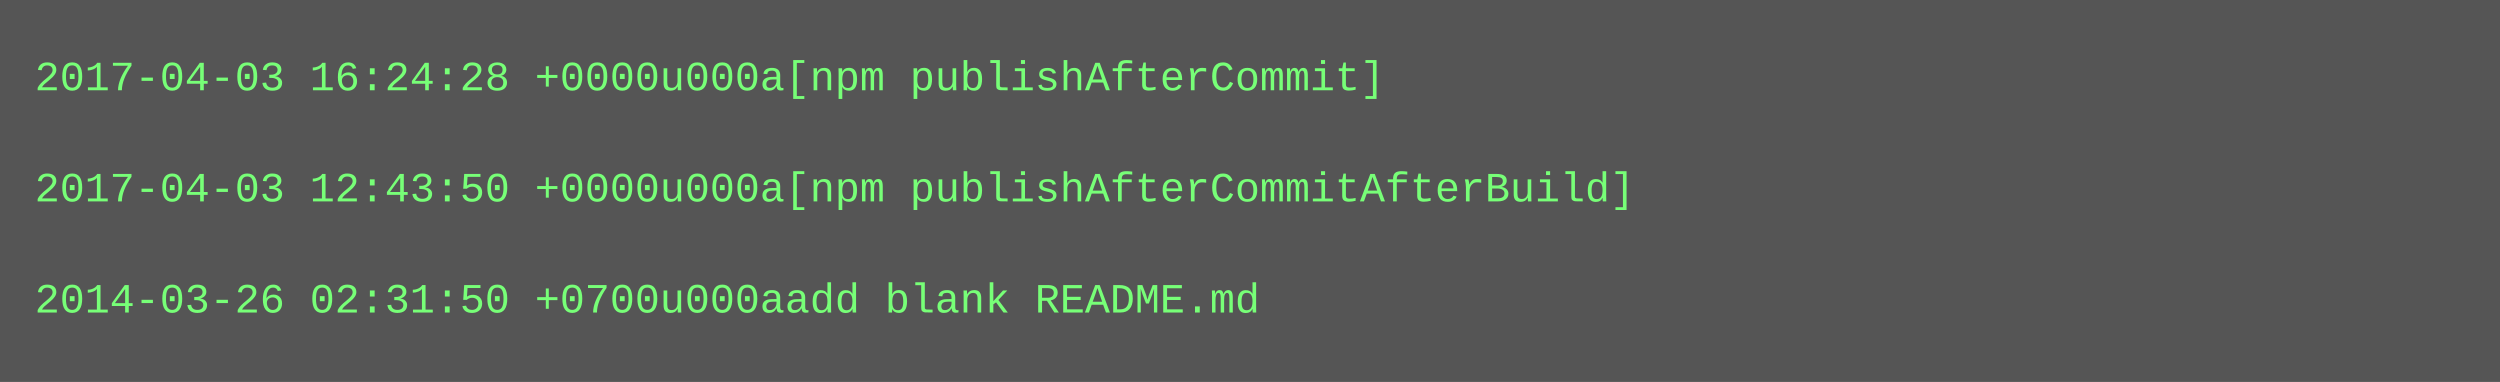
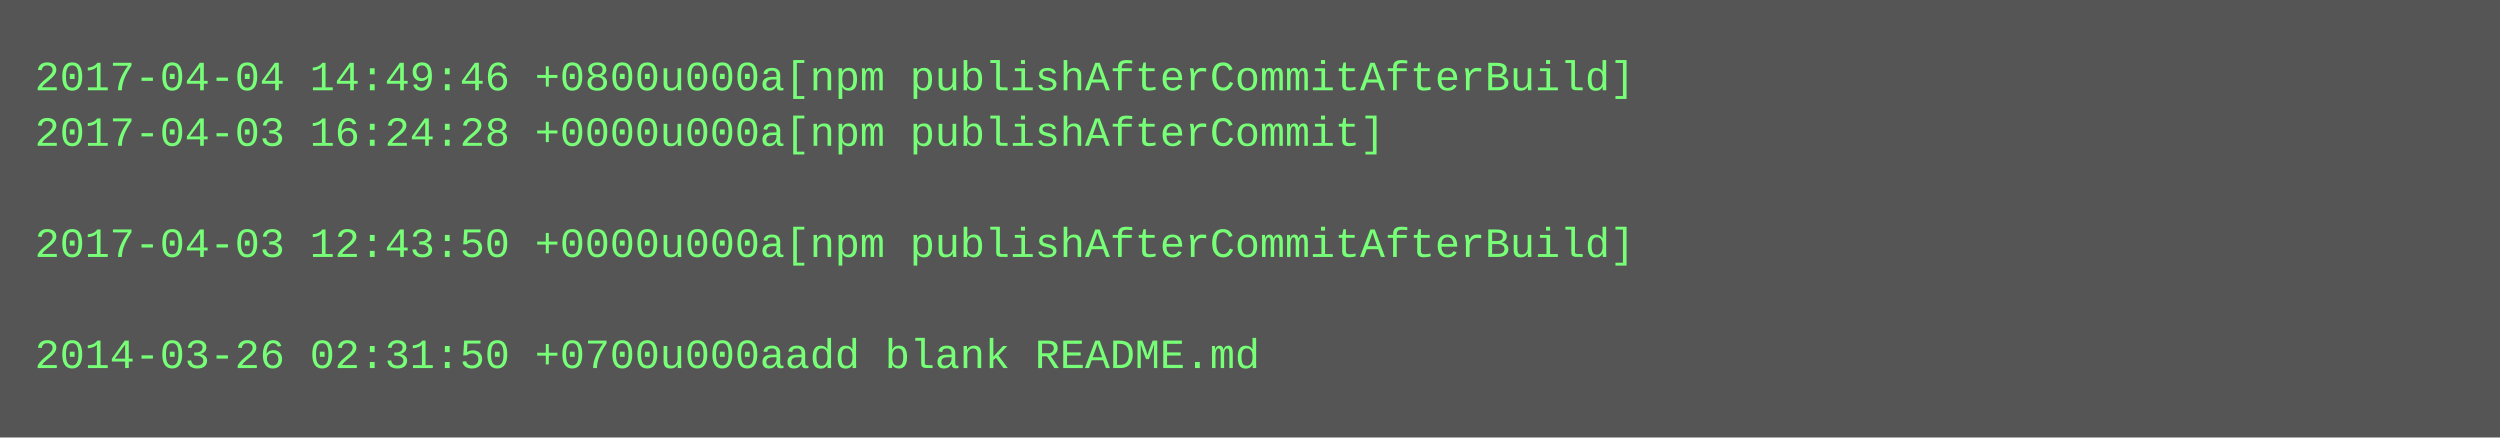
- <svg xmlns="http://www.w3.org/2000/svg" height="110" width="720">
-   <rect height="110" fill="#555" width="720" />
+ <svg xmlns="http://www.w3.org/2000/svg" height="126" width="720">
+   <rect height="126" fill="#555" width="720" />
  <text fill="#7f7" font-family="Courier New" font-size="12" xml:space="preserve">
-     <tspan x="10" y="26">2017-04-03 16:24:28 +0000u000a[npm publishAfterCommit]</tspan>
-     <tspan x="10" y="42" />
-     <tspan x="10" y="58">2017-04-03 12:43:50 +0000u000a[npm publishAfterCommitAfterBuild]</tspan>
-     <tspan x="10" y="74" />
-     <tspan x="10" y="90">2014-03-26 02:31:50 +0700u000aadd blank README.md</tspan>
+     <tspan x="10" y="26">2017-04-04 14:49:46 +0800u000a[npm publishAfterCommitAfterBuild]</tspan>
+     <tspan x="10" y="42">2017-04-03 16:24:28 +0000u000a[npm publishAfterCommit]</tspan>
+     <tspan x="10" y="58" />
+     <tspan x="10" y="74">2017-04-03 12:43:50 +0000u000a[npm publishAfterCommitAfterBuild]</tspan>
+     <tspan x="10" y="90" />
+     <tspan x="10" y="106">2014-03-26 02:31:50 +0700u000aadd blank README.md</tspan>
  </text>
</svg>
